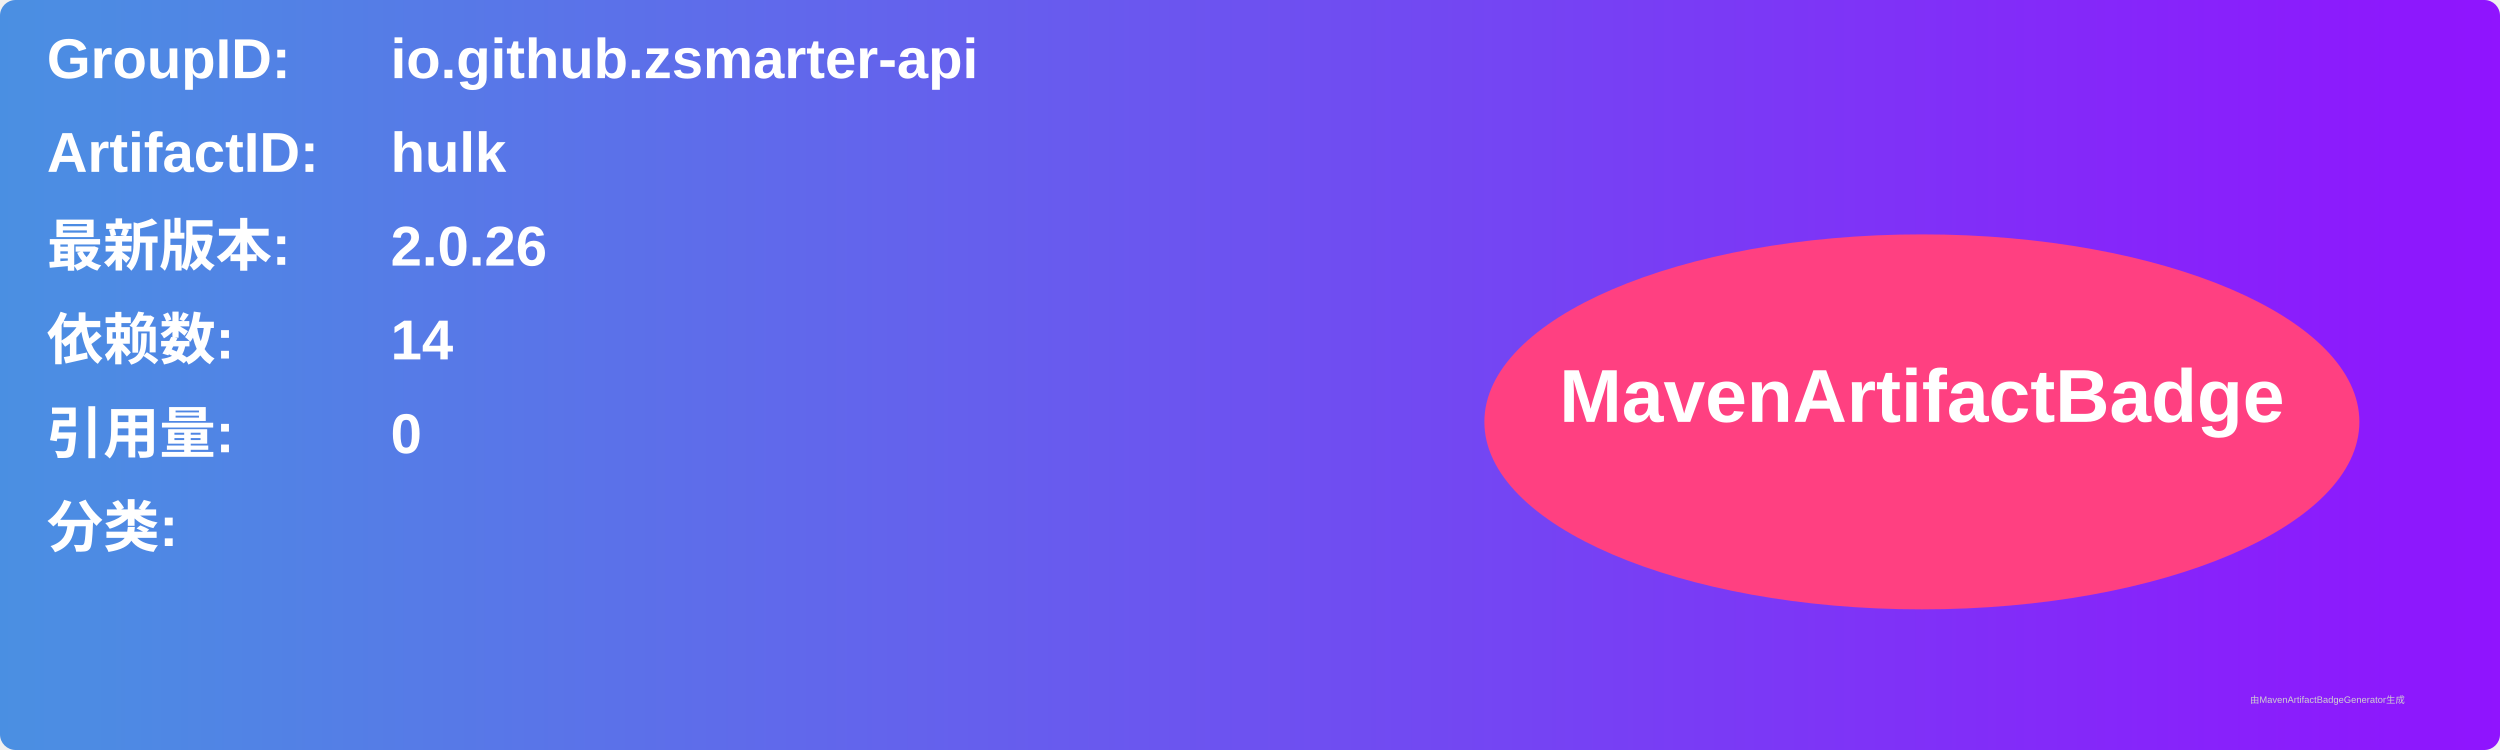
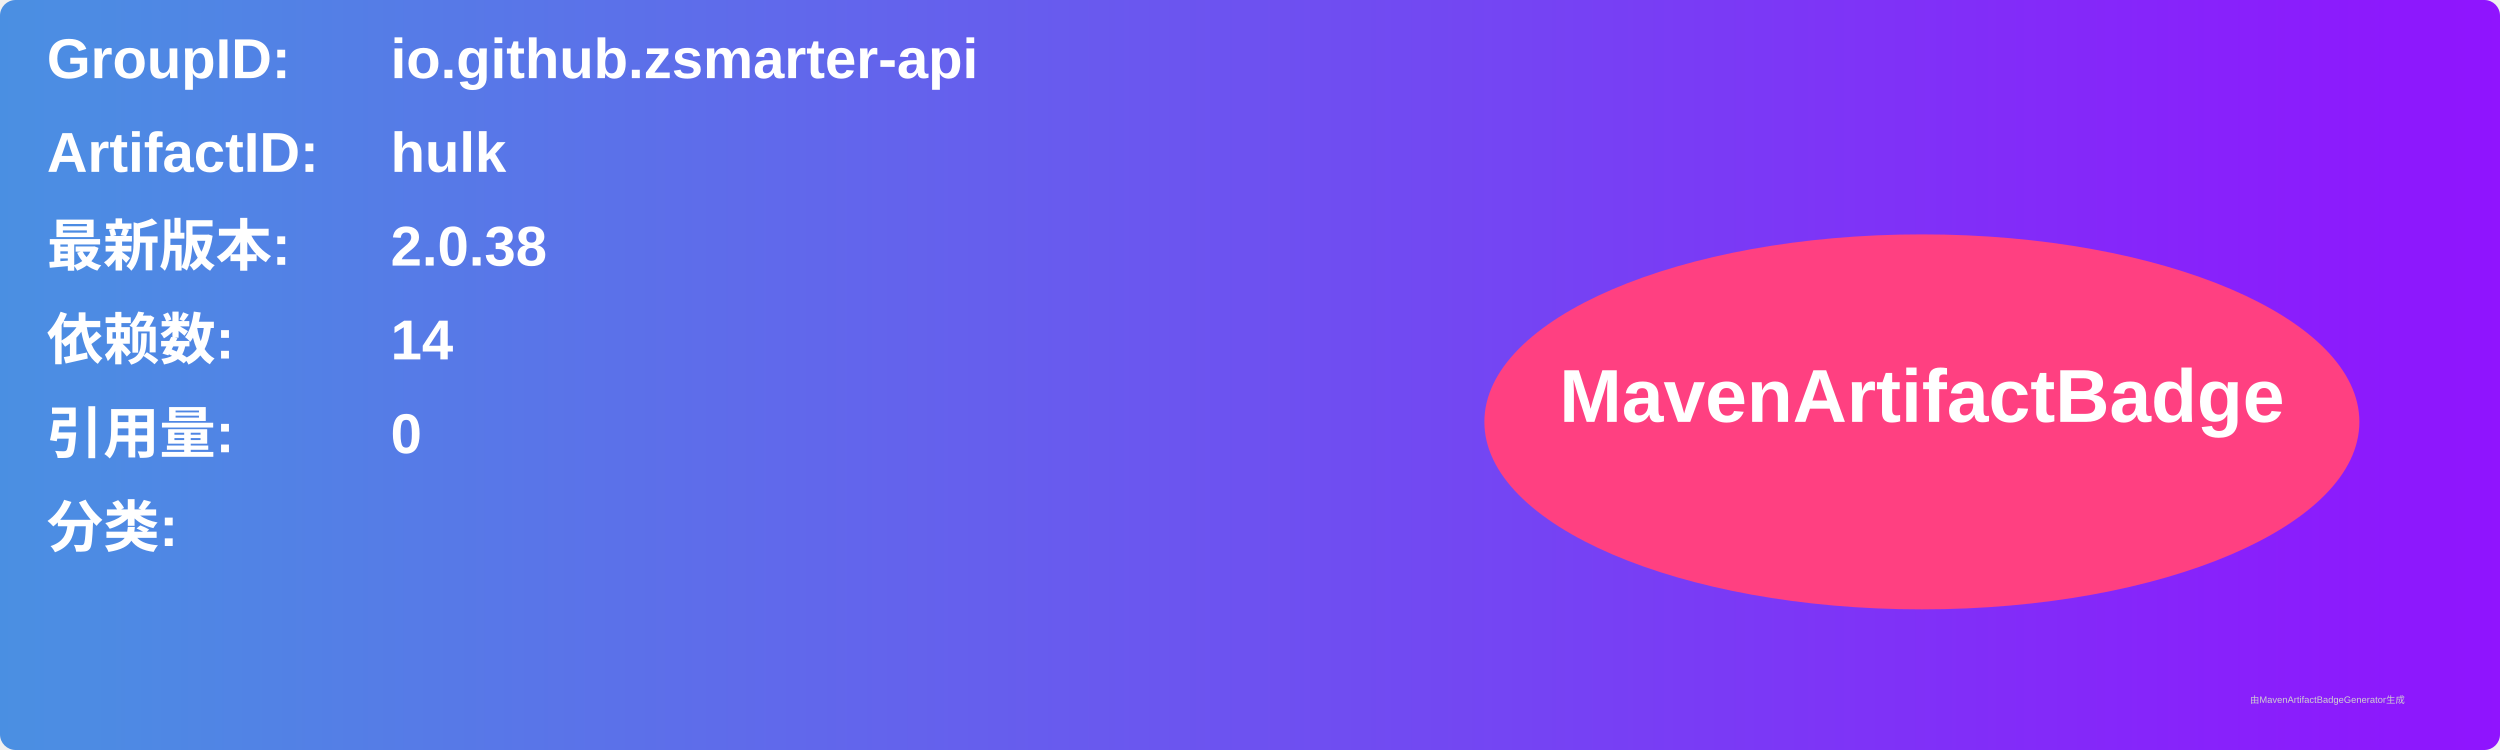
<svg xmlns="http://www.w3.org/2000/svg" width="800" height="240" viewBox="0 0 800 240">
  <linearGradient id="grad" x1="0%" y1="0%" x2="100%" y2="0%">
    <stop offset="0%" stop-color="#4a90e2" />
    <stop offset="100%" stop-color="#9013fe" />
  </linearGradient>
  <rect width="100%" height="100%" rx="5" ry="5" fill="url(#grad)" />
  <g transform="translate(15, 15)">
    <text x="0" y="10" font-family="Arial" font-size="18" fill="white" font-weight="bold" width="260">GroupID:</text>
    <text x="110" y="10" font-family="Arial" font-size="18" fill="white" font-weight="bold" width="460">io.github.zsmarter-api</text>
    <text x="0" y="40" font-family="Arial" font-size="18" fill="white" font-weight="bold" width="260">ArtifactID:</text>
    <text x="110" y="40" font-family="Arial" font-size="18" fill="white" font-weight="bold" width="460">hulk</text>
    <text x="0" y="70" font-family="Arial" font-size="18" fill="white" font-weight="bold">最新版本:</text>
    <text x="110" y="70" font-family="Arial" font-size="18" fill="white" font-weight="bold">
-       <tspan font-weight="bold">2.0.26</tspan>
+       <tspan font-weight="bold">2.0.38</tspan>
    </text>
    <text x="0" y="100" font-family="Arial" font-size="18" fill="white" font-weight="bold">依赖数: </text>
    <text x="110" y="100" font-family="Arial" font-size="18" fill="white">
      <tspan font-weight="bold">14</tspan>
    </text>
    <text x="0" y="130" font-family="Arial" font-size="18" fill="white" font-weight="bold">引用量: </text>
    <text x="110" y="130" font-family="Arial" font-size="18" fill="white">
      <tspan font-weight="bold">0</tspan>
    </text>
    <text x="0" y="160" font-family="Arial" font-size="18" fill="white" font-weight="bold">分类:</text>
    <text x="10" y="190" font-family="Arial" font-size="10" fill="white">
      <tspan font-weight="bold" />
    </text>
    <ellipse cx="600" cy="120" rx="140" ry="60" fill="#ff4081" />
    <text x="600" y="120" text-anchor="middle" font-family="Arial" font-size="24" fill="white" font-weight="bold">MavenArtifactBadge</text>
  </g>
  <text x="720" y="225" font-family="Arial" font-size="3" fill="#d0d0d0">由MavenArtifactBadgeGenerator生成</text>
</svg>
